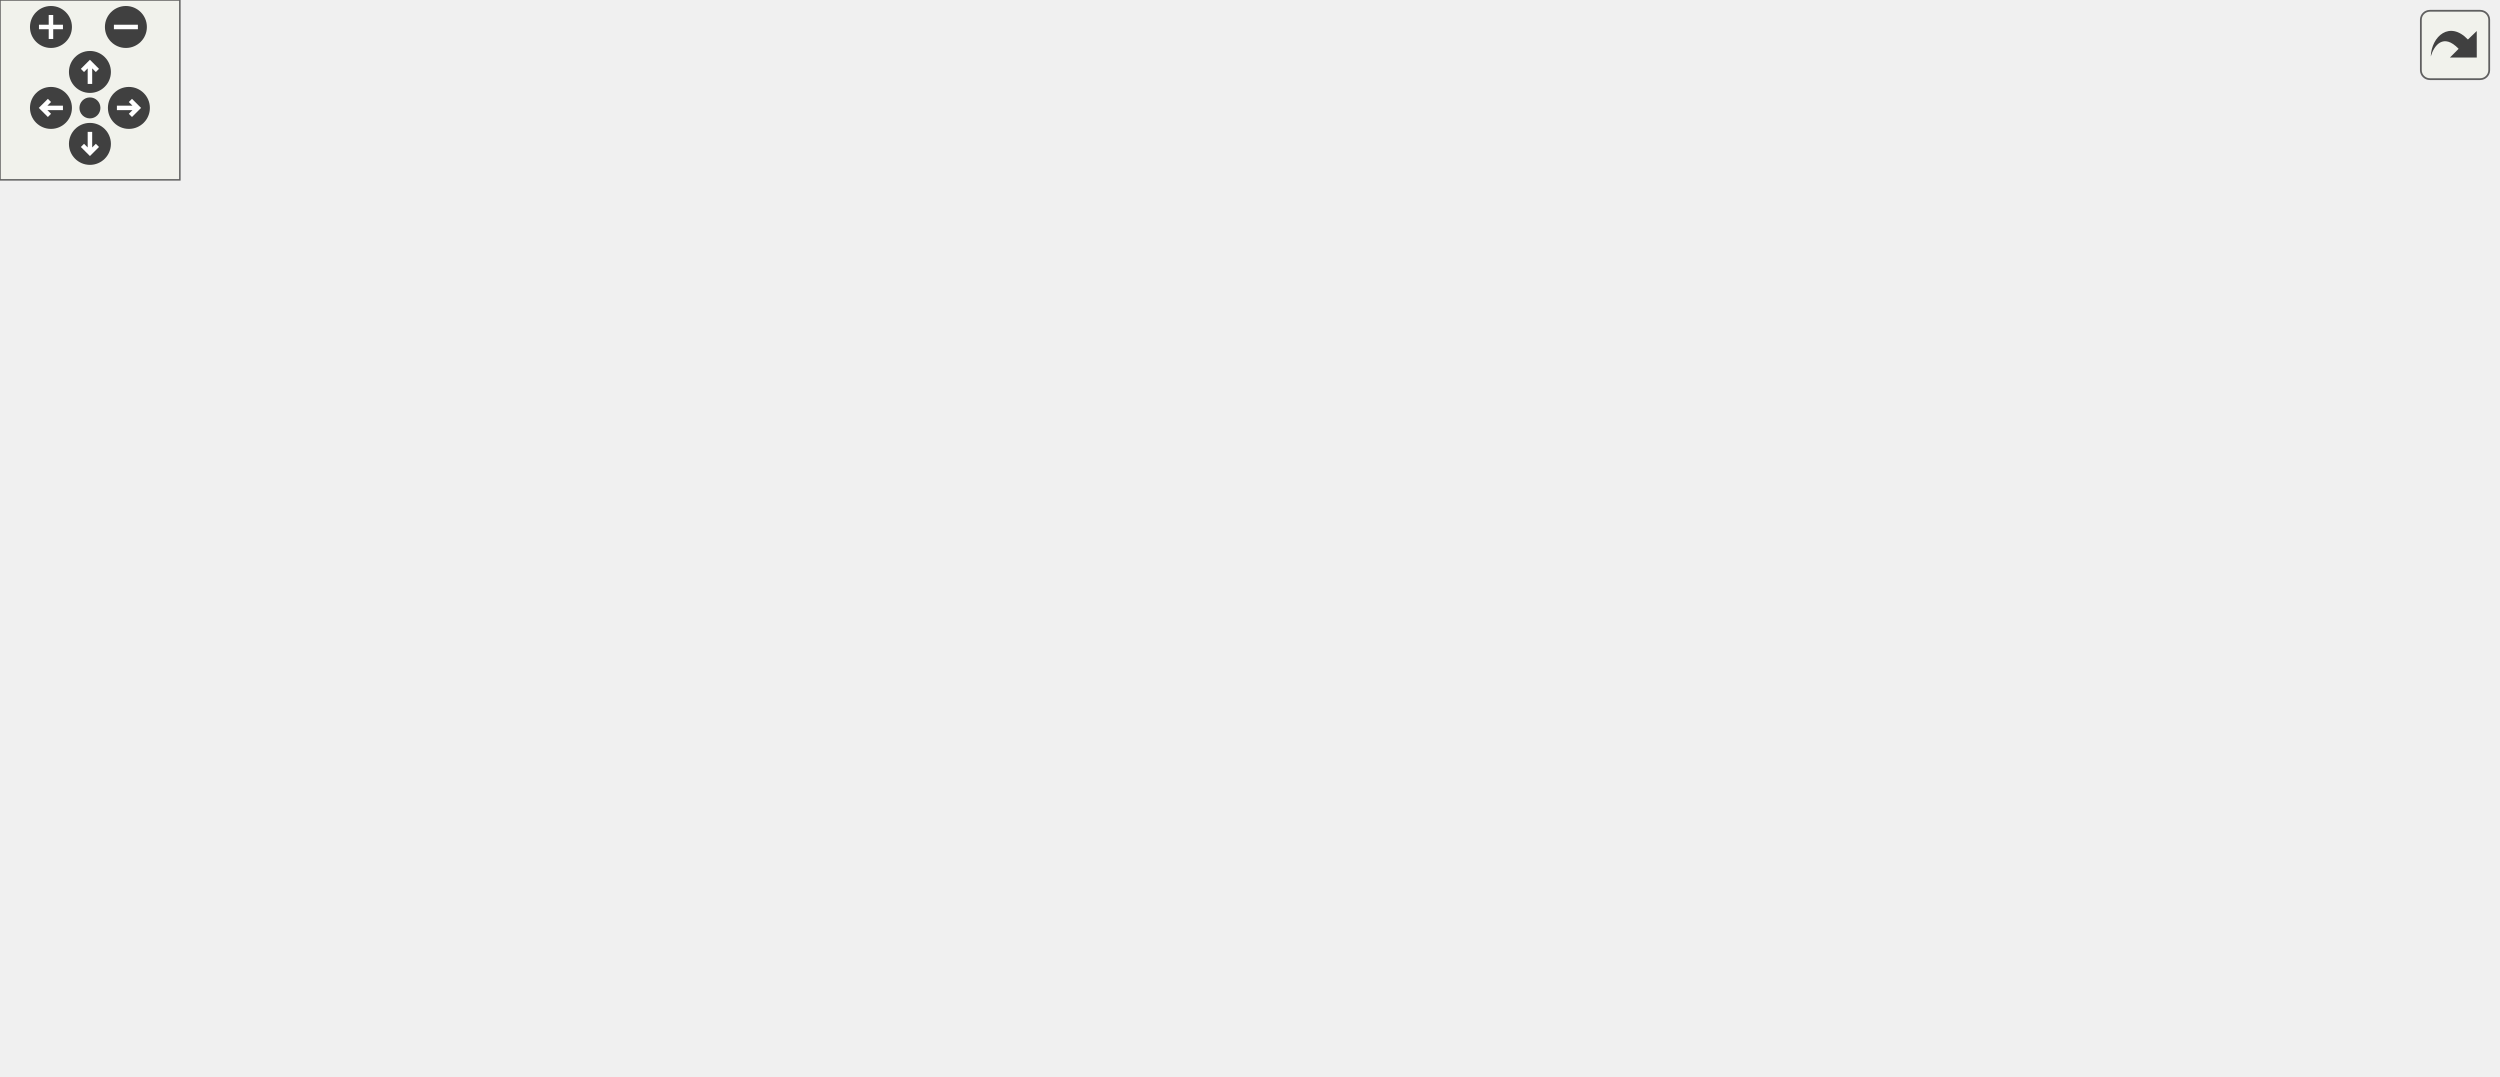
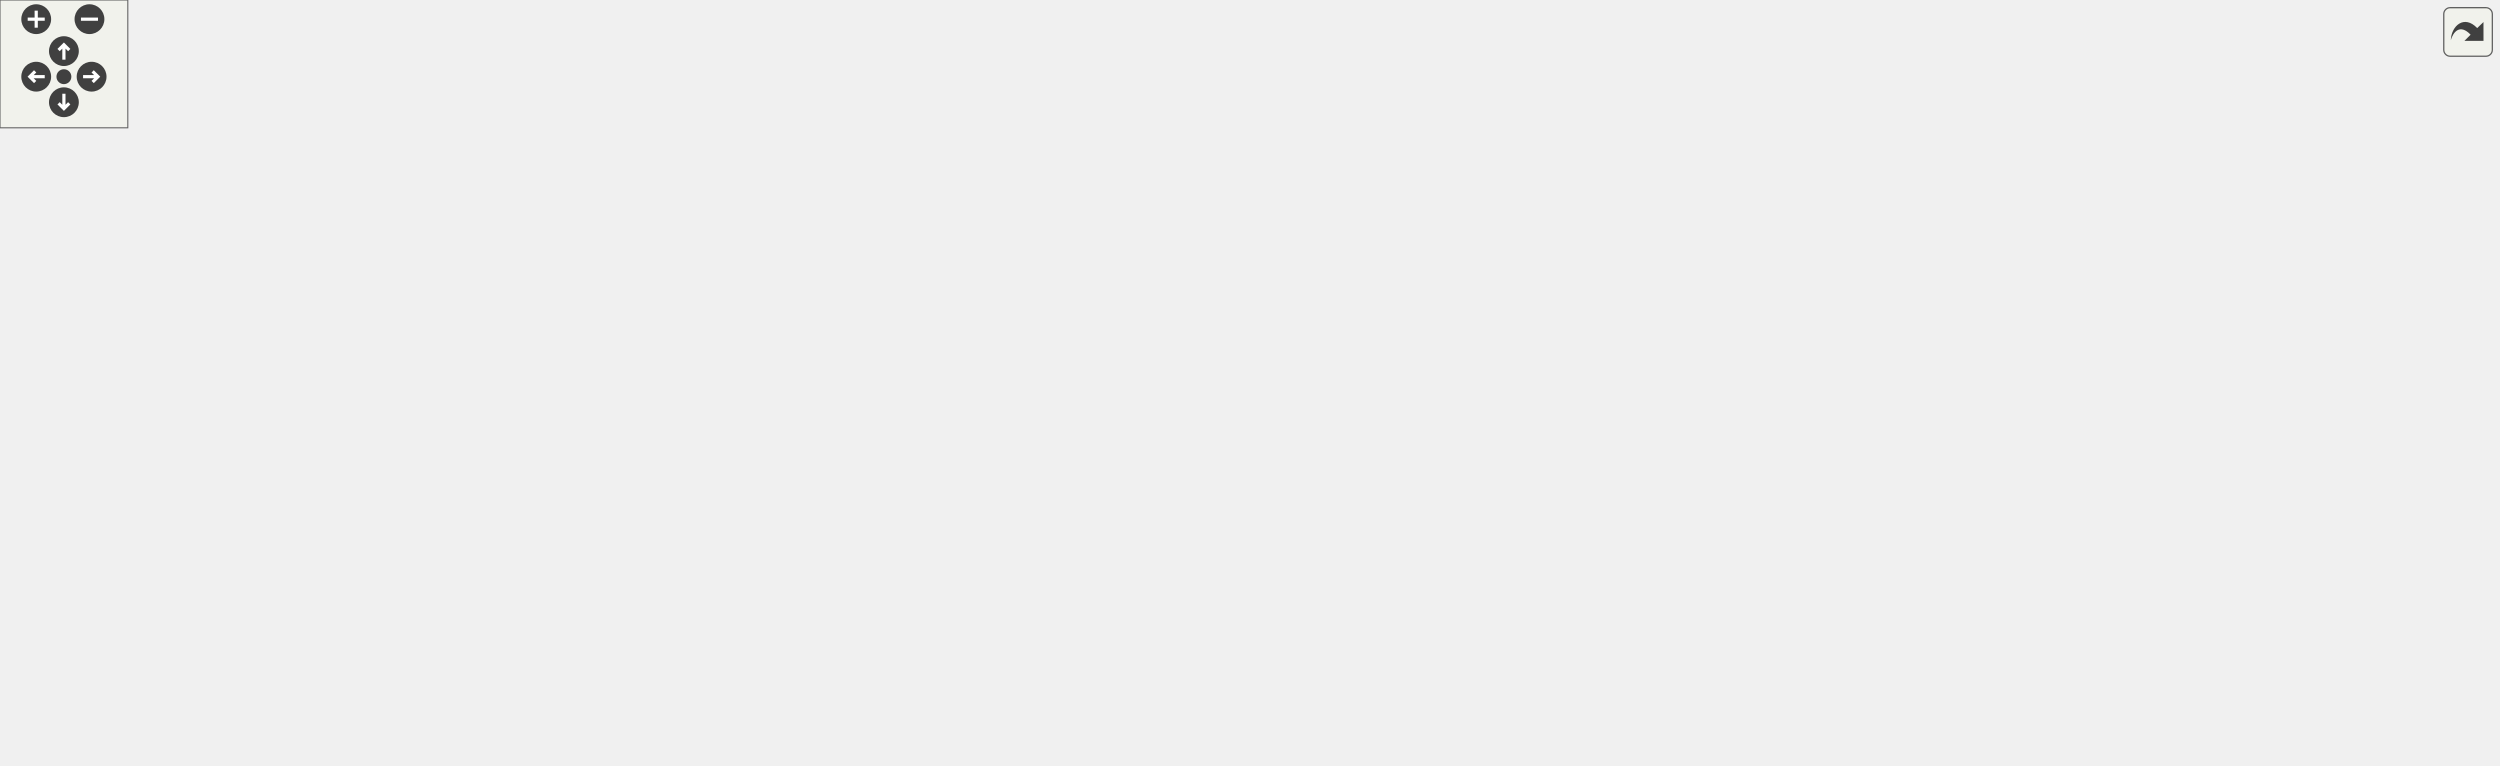
<svg xmlns="http://www.w3.org/2000/svg" xmlns:xlink="http://www.w3.org/1999/xlink" id="main" version="1.1" xml:space="preserve">
  <style type="text/css">
.edge:hover path { stroke: red; }
.edge:hover polygon { stroke: red; fill: red; }
</style>
  <defs>
    <circle id="rim" cx="0" cy="0" r="7" />
    <circle id="rim2" cx="0" cy="0" r="3.5" />
    <g id="zoomPlus">
      <use xlink:href="#rim" fill="#404040">
        <set attributeName="fill" to="#808080" begin="zoomplus.mouseover" end="zoomplus.mouseout" />
      </use>
      <path d="M-4,0h8M0,-4v8" fill="none" stroke="white" stroke-width="1.5" pointer-events="none" />
    </g>
    <g id="zoomMin">
      <use xlink:href="#rim" fill="#404040">
        <set attributeName="fill" to="#808080" begin="zoomminus.mouseover" end="zoomminus.mouseout" />
      </use>
      <path d="M-4,0h8" fill="none" stroke="white" stroke-width="1.5" pointer-events="none" />
    </g>
    <g id="dirArrow">
      <path fill="none" stroke="white" stroke-width="1.5" d="M0,-3.0v7 M-2.5,-0.5L0,-3.0L2.5,-0.5" />
    </g>
    <g id="resetDef">
      <use xlink:href="#rim2" fill="#404040">
        <set attributeName="fill" to="#808080" begin="reset.mouseover" end="reset.mouseout" />
      </use>
    </g>
  </defs>
  <svg id="graph" class="graph">
    <g id="viewport">
      <g id="node1" class="node">
        <g id="a_node1">
          <a xlink:title=" ">
-             <polygon fill="#bfbfbf" stroke="black" points="386,-268.5 386,-298.5 505,-298.5 505,-268.5 386,-268.5" />
-             <text text-anchor="start" x="394" y="-286.5" font-family="Helvetica,sans-Serif" font-size="10.00">/github/workspace/src</text>
-             <text text-anchor="middle" x="445.5" y="-275.5" font-family="Helvetica,sans-Serif" font-size="10.00">/renderer/ui/uirenderer.h</text>
+             <polygon fill="#bfbfbf" stroke="black" points="667.88,-268.5 667.88,-298.5 786.88,-298.5 786.88,-268.5 667.88,-268.5" />
+             <text text-anchor="start" x="675.88" y="-286.5" font-family="Helvetica,sans-Serif" font-size="10.00">/github/workspace/src</text>
+             <text text-anchor="middle" x="727.38" y="-275.5" font-family="Helvetica,sans-Serif" font-size="10.00">/renderer/ui/uirenderer.h</text>
          </a>
        </g>
      </g>
      <g id="node2" class="node">
        <g id="a_node2">
          <a xlink:href="rendermanager_8h.html" target="_top" xlink:title=" ">
-             <polygon fill="none" stroke="black" points="208.5,-201.5 208.5,-231.5 338.5,-231.5 338.5,-201.5 208.5,-201.5" />
-             <text text-anchor="start" x="216.5" y="-219.5" font-family="Helvetica,sans-Serif" font-size="10.00">/github/workspace/src</text>
-             <text text-anchor="middle" x="273.5" y="-208.5" font-family="Helvetica,sans-Serif" font-size="10.00">/renderer/rendermanager.h</text>
+             <polygon fill="none" stroke="black" points="310.38,-201.5 310.38,-231.5 440.38,-231.5 440.38,-201.5 310.38,-201.5" />
+             <text text-anchor="start" x="318.38" y="-219.5" font-family="Helvetica,sans-Serif" font-size="10.00">/github/workspace/src</text>
+             <text text-anchor="middle" x="375.38" y="-208.5" font-family="Helvetica,sans-Serif" font-size="10.00">/renderer/rendermanager.h</text>
          </a>
        </g>
      </g>
      <g id="edge1" class="edge">
-         <path fill="none" stroke="midnightblue" d="M398.71,-264.82C371.07,-254.37 336.54,-241.32 310.75,-231.58" />
-         <polygon fill="midnightblue" stroke="midnightblue" points="397.59,-268.13 408.18,-268.4 400.06,-261.59 397.59,-268.13" />
+         <path fill="none" stroke="midnightblue" d="M657.79,-269.65C594.63,-257.99 502.19,-240.92 440.47,-229.52" />
+         <polygon fill="midnightblue" stroke="midnightblue" points="657.2,-273.1 667.66,-271.47 658.47,-266.22 657.2,-273.1" />
      </g>
      <g id="node6" class="node">
        <g id="a_node6">
          <a xlink:href="mainmenu_8h.html" target="_top" xlink:title=" ">
-             <polygon fill="none" stroke="black" points="66,-67.5 66,-97.5 187,-97.5 187,-67.5 66,-67.5" />
-             <text text-anchor="start" x="74" y="-85.5" font-family="Helvetica,sans-Serif" font-size="10.00">/github/workspace/src</text>
-             <text text-anchor="middle" x="126.5" y="-74.5" font-family="Helvetica,sans-Serif" font-size="10.00">/renderer/ui/mainmenu.h</text>
-           </a>
-         </g>
-       </g>
-       <g id="edge11" class="edge">
-         <path fill="none" stroke="midnightblue" d="M375.66,-272.71C271.63,-256.45 84.34,-220.11 48.5,-165 40.99,-153.45 41.92,-146.1 48.5,-134 57.44,-117.56 74.29,-105.65 90.05,-97.54" />
-         <polygon fill="midnightblue" stroke="midnightblue" points="375.35,-276.21 385.76,-274.27 376.41,-269.29 375.35,-276.21" />
+             <polygon fill="none" stroke="black" points="168.88,-67.5 168.88,-97.5 289.88,-97.5 289.88,-67.5 168.88,-67.5" />
+             <text text-anchor="start" x="176.88" y="-85.5" font-family="Helvetica,sans-Serif" font-size="10.00">/github/workspace/src</text>
+             <text text-anchor="middle" x="229.38" y="-74.5" font-family="Helvetica,sans-Serif" font-size="10.00">/renderer/ui/mainmenu.h</text>
+           </a>
+         </g>
+       </g>
+       <g id="edge26" class="edge">
+         <path fill="none" stroke="midnightblue" d="M684.88,-264.36C636.87,-243.15 557.13,-205.72 493.38,-165 474.72,-153.08 474.35,-143.56 454.38,-134 425.76,-120.31 346.33,-104.21 289.97,-93.94" />
+         <polygon fill="midnightblue" stroke="midnightblue" points="683.48,-267.57 694.04,-268.38 686.29,-261.16 683.48,-267.57" />
      </g>
      <g id="node8" class="node">
        <g id="a_node8">
          <a xlink:href="vulkan__voxel__rasterizer__3_8cpp.html" target="_top" xlink:title=" ">
-             <polygon fill="none" stroke="black" points="485.5,-0.5 485.5,-30.5 659.5,-30.5 659.5,-0.5 485.5,-0.5" />
-             <text text-anchor="start" x="493.5" y="-18.5" font-family="Helvetica,sans-Serif" font-size="10.00">/github/workspace/src</text>
-             <text text-anchor="middle" x="572.5" y="-7.5" font-family="Helvetica,sans-Serif" font-size="10.00">/tests/vulkan_voxel_rasterizer_3.cpp</text>
-           </a>
-         </g>
-       </g>
-       <g id="edge21" class="edge">
-         <path fill="none" stroke="midnightblue" d="M456.68,-259.08C482.4,-205.2 545.15,-73.79 565.79,-30.55" />
-         <polygon fill="midnightblue" stroke="midnightblue" points="453.48,-257.67 452.33,-268.2 459.8,-260.68 453.48,-257.67" />
+             <polygon fill="none" stroke="black" points="726.38,-0.5 726.38,-30.5 900.38,-30.5 900.38,-0.5 726.38,-0.5" />
+             <text text-anchor="start" x="734.38" y="-18.5" font-family="Helvetica,sans-Serif" font-size="10.00">/github/workspace/src</text>
+             <text text-anchor="middle" x="813.38" y="-7.5" font-family="Helvetica,sans-Serif" font-size="10.00">/tests/vulkan_voxel_rasterizer_3.cpp</text>
+           </a>
+         </g>
+       </g>
+       <g id="edge30" class="edge">
+         <path fill="none" stroke="midnightblue" d="M778.36,-264.74C842.77,-239.21 950.69,-185.35 996.38,-98 1002.76,-85.79 1004.72,-77.96 996.38,-67 984.12,-50.91 941.55,-38.64 900.54,-30.22" />
+         <polygon fill="midnightblue" stroke="midnightblue" points="776.86,-261.57 768.8,-268.45 779.39,-268.1 776.86,-261.57" />
      </g>
      <g id="node9" class="node">
        <g id="a_node9">
          <a xlink:href="vulkan__voxel__rasterizer__4_8cpp.html" target="_top" xlink:title=" ">
-             <polygon fill="none" stroke="black" points="149.5,-0.5 149.5,-30.5 323.5,-30.5 323.5,-0.5 149.5,-0.5" />
-             <text text-anchor="start" x="157.5" y="-18.5" font-family="Helvetica,sans-Serif" font-size="10.00">/github/workspace/src</text>
-             <text text-anchor="middle" x="236.5" y="-7.5" font-family="Helvetica,sans-Serif" font-size="10.00">/tests/vulkan_voxel_rasterizer_4.cpp</text>
-           </a>
-         </g>
-       </g>
-       <g id="edge22" class="edge">
-         <path fill="none" stroke="midnightblue" d="M375.99,-278.58C287.26,-272.55 139.58,-258.79 92.5,-232 59.26,-213.09 51.22,-201.07 38.5,-165 23.74,-123.16 26.11,-98.35 57.5,-67 72.24,-52.28 117.57,-39.58 158.93,-30.59" />
-         <polygon fill="midnightblue" stroke="midnightblue" points="375.77,-282.07 385.98,-279.24 376.23,-275.09 375.77,-282.07" />
+             <polygon fill="none" stroke="black" points="231.38,-0.5 231.38,-30.5 405.38,-30.5 405.38,-0.5 231.38,-0.5" />
+             <text text-anchor="start" x="239.38" y="-18.5" font-family="Helvetica,sans-Serif" font-size="10.00">/github/workspace/src</text>
+             <text text-anchor="middle" x="318.38" y="-7.5" font-family="Helvetica,sans-Serif" font-size="10.00">/tests/vulkan_voxel_rasterizer_4.cpp</text>
+           </a>
+         </g>
+       </g>
+       <g id="edge31" class="edge">
+         <path fill="none" stroke="midnightblue" d="M657.74,-277.05C507.7,-264.24 159.54,-228.39 61.38,-165 28.77,-143.95 18.62,-134.48 5.38,-98 0.68,-85.05 -3.56,-77.49 5.38,-67 7.23,-64.82 139.08,-44.11 231.04,-29.9" />
+         <polygon fill="midnightblue" stroke="midnightblue" points="657.5,-280.55 667.76,-277.9 658.09,-273.57 657.5,-280.55" />
      </g>
      <g id="node10" class="node">
        <g id="a_node10">
          <a xlink:href="objectlist_8h.html" target="_top" xlink:title=" ">
-             <polygon fill="none" stroke="black" points="388,-67.5 388,-97.5 503,-97.5 503,-67.5 388,-67.5" />
-             <text text-anchor="start" x="396" y="-85.5" font-family="Helvetica,sans-Serif" font-size="10.00">/github/workspace/src</text>
-             <text text-anchor="middle" x="445.5" y="-74.5" font-family="Helvetica,sans-Serif" font-size="10.00">/renderer/ui/objectlist.h</text>
-           </a>
-         </g>
-       </g>
-       <g id="edge12" class="edge">
-         <path fill="none" stroke="midnightblue" d="M445.5,-258C445.5,-215.93 445.5,-131.26 445.5,-97.68" />
-         <polygon fill="midnightblue" stroke="midnightblue" points="442,-258.19 445.5,-268.19 449,-258.19 442,-258.19" />
+             <polygon fill="none" stroke="black" points="669.88,-67.5 669.88,-97.5 784.88,-97.5 784.88,-67.5 669.88,-67.5" />
+             <text text-anchor="start" x="677.88" y="-85.5" font-family="Helvetica,sans-Serif" font-size="10.00">/github/workspace/src</text>
+             <text text-anchor="middle" x="727.38" y="-74.5" font-family="Helvetica,sans-Serif" font-size="10.00">/renderer/ui/objectlist.h</text>
+           </a>
+         </g>
+       </g>
+       <g id="edge27" class="edge">
+         <path fill="none" stroke="midnightblue" d="M727.38,-258C727.38,-215.93 727.38,-131.26 727.38,-97.68" />
+         <polygon fill="midnightblue" stroke="midnightblue" points="723.88,-258.19 727.38,-268.19 730.88,-258.19 723.88,-258.19" />
      </g>
      <g id="node12" class="node">
        <g id="a_node12">
          <a xlink:href="objectproperties_8h.html" target="_top" xlink:title=" ">
-             <polygon fill="none" stroke="black" points="560,-67.5 560,-97.5 705,-97.5 705,-67.5 560,-67.5" />
-             <text text-anchor="start" x="568" y="-85.5" font-family="Helvetica,sans-Serif" font-size="10.00">/github/workspace/src</text>
-             <text text-anchor="middle" x="632.5" y="-74.5" font-family="Helvetica,sans-Serif" font-size="10.00">/renderer/ui/objectproperties.h</text>
-           </a>
-         </g>
-       </g>
-       <g id="edge16" class="edge">
-         <path fill="none" stroke="midnightblue" d="M495.21,-264.23C512.51,-256.2 531.15,-245.48 545.5,-232 588.18,-191.9 616.5,-126.15 627.44,-97.54" />
-         <polygon fill="midnightblue" stroke="midnightblue" points="493.5,-261.16 485.78,-268.42 496.34,-267.56 493.5,-261.16" />
-       </g>
-       <g id="node14" class="node">
-         <g id="a_node14">
+             <polygon fill="none" stroke="black" points="841.88,-67.5 841.88,-97.5 986.88,-97.5 986.88,-67.5 841.88,-67.5" />
+             <text text-anchor="start" x="849.88" y="-85.5" font-family="Helvetica,sans-Serif" font-size="10.00">/github/workspace/src</text>
+             <text text-anchor="middle" x="914.38" y="-74.5" font-family="Helvetica,sans-Serif" font-size="10.00">/renderer/ui/objectproperties.h</text>
+           </a>
+         </g>
+       </g>
+       <g id="edge28" class="edge">
+         <path fill="none" stroke="midnightblue" d="M747.69,-260.88C786.18,-219.92 868.76,-132.04 901.05,-97.68" />
+         <polygon fill="midnightblue" stroke="midnightblue" points="745.12,-258.5 740.83,-268.19 750.22,-263.3 745.12,-258.5" />
+       </g>
+       <g id="node17" class="node">
+         <g id="a_node17">
          <a xlink:href="uirenderer_8cpp.html" target="_top" xlink:title=" ">
-             <polygon fill="none" stroke="black" points="598,-201.5 598,-231.5 727,-231.5 727,-201.5 598,-201.5" />
-             <text text-anchor="start" x="606" y="-219.5" font-family="Helvetica,sans-Serif" font-size="10.00">/github/workspace/src</text>
-             <text text-anchor="middle" x="662.5" y="-208.5" font-family="Helvetica,sans-Serif" font-size="10.00">/renderer/ui/uirenderer.cpp</text>
-           </a>
-         </g>
-       </g>
-       <g id="edge20" class="edge">
-         <path fill="none" stroke="midnightblue" d="M501.99,-265.58C537.23,-255.02 582.07,-241.59 615.39,-231.61" />
-         <polygon fill="midnightblue" stroke="midnightblue" points="500.89,-262.25 492.32,-268.48 502.9,-268.96 500.89,-262.25" />
+             <polygon fill="none" stroke="black" points="1043.88,-201.5 1043.88,-231.5 1172.88,-231.5 1172.88,-201.5 1043.88,-201.5" />
+             <text text-anchor="start" x="1051.88" y="-219.5" font-family="Helvetica,sans-Serif" font-size="10.00">/github/workspace/src</text>
+             <text text-anchor="middle" x="1108.38" y="-208.5" font-family="Helvetica,sans-Serif" font-size="10.00">/renderer/ui/uirenderer.cpp</text>
+           </a>
+         </g>
+       </g>
+       <g id="edge29" class="edge">
+         <path fill="none" stroke="midnightblue" d="M796.96,-271.19C858.2,-261.15 949.77,-245.96 1029.38,-232 1034.05,-231.18 1038.87,-230.32 1043.72,-229.45" />
+         <polygon fill="midnightblue" stroke="midnightblue" points="796.32,-267.74 787.02,-272.81 797.45,-274.65 796.32,-267.74" />
      </g>
      <g id="node3" class="node">
        <g id="a_node3">
          <a xlink:href="rendermanager_8cpp.html" target="_top" xlink:title=" ">
-             <polygon fill="none" stroke="black" points="57.5,-134.5 57.5,-164.5 197.5,-164.5 197.5,-134.5 57.5,-134.5" />
-             <text text-anchor="start" x="65.5" y="-152.5" font-family="Helvetica,sans-Serif" font-size="10.00">/github/workspace/src</text>
-             <text text-anchor="middle" x="127.5" y="-141.5" font-family="Helvetica,sans-Serif" font-size="10.00">/renderer/rendermanager.cpp</text>
+             <polygon fill="none" stroke="black" points="305.38,-134.5 305.38,-164.5 445.38,-164.5 445.38,-134.5 305.38,-134.5" />
+             <text text-anchor="start" x="313.38" y="-152.5" font-family="Helvetica,sans-Serif" font-size="10.00">/github/workspace/src</text>
+             <text text-anchor="middle" x="375.38" y="-141.5" font-family="Helvetica,sans-Serif" font-size="10.00">/renderer/rendermanager.cpp</text>
          </a>
        </g>
      </g>
      <g id="edge2" class="edge">
-         <path fill="none" stroke="midnightblue" d="M232.55,-197.27C209.3,-186.92 180.63,-174.15 159.12,-164.58" />
-         <polygon fill="midnightblue" stroke="midnightblue" points="231.26,-200.53 241.82,-201.4 234.11,-194.13 231.26,-200.53" />
+         <path fill="none" stroke="midnightblue" d="M375.38,-191.11C375.38,-182.15 375.38,-172.32 375.38,-164.58" />
+         <polygon fill="midnightblue" stroke="midnightblue" points="371.88,-191.4 375.38,-201.4 378.88,-191.4 371.88,-191.4" />
      </g>
      <g id="node4" class="node">
        <g id="a_node4">
+           <a xlink:href="scene_8h.html" target="_top" xlink:title=" ">
+             <polygon fill="none" stroke="black" points="501.88,-134.5 501.88,-164.5 614.88,-164.5 614.88,-134.5 501.88,-134.5" />
+             <text text-anchor="start" x="509.88" y="-152.5" font-family="Helvetica,sans-Serif" font-size="10.00">/github/workspace/src</text>
+             <text text-anchor="middle" x="558.38" y="-141.5" font-family="Helvetica,sans-Serif" font-size="10.00">/renderer/scene.h</text>
+           </a>
+         </g>
+       </g>
+       <g id="edge3" class="edge">
+         <path fill="none" stroke="midnightblue" d="M419.07,-197.82C447.48,-187.37 484.35,-174.32 513.07,-164.58" />
+         <polygon fill="midnightblue" stroke="midnightblue" points="417.57,-194.64 409.41,-201.4 420,-201.21 417.57,-194.64" />
+       </g>
+       <g id="edge25" class="edge">
+         <path fill="none" stroke="midnightblue" d="M300.29,-202.36C204.26,-183.75 46.59,-146.53 15.38,-98 7.92,-86.41 6.47,-77.51 15.38,-67 18.92,-62.82 143.02,-43.16 231.28,-29.64" />
+         <polygon fill="midnightblue" stroke="midnightblue" points="299.77,-205.82 310.25,-204.26 301.08,-198.94 299.77,-205.82" />
+       </g>
+       <g id="node15" class="node">
+         <g id="a_node15">
          <a xlink:href="scenewriter_8h.html" target="_top" xlink:title=" ">
-             <polygon fill="none" stroke="black" points="215.5,-134.5 215.5,-164.5 331.5,-164.5 331.5,-134.5 215.5,-134.5" />
-             <text text-anchor="start" x="223.5" y="-152.5" font-family="Helvetica,sans-Serif" font-size="10.00">/github/workspace/src</text>
-             <text text-anchor="middle" x="273.5" y="-141.5" font-family="Helvetica,sans-Serif" font-size="10.00">/renderer/scenewriter.h</text>
-           </a>
-         </g>
-       </g>
-       <g id="edge3" class="edge">
-         <path fill="none" stroke="midnightblue" d="M266.95,-191.4C266.51,-182.37 266.8,-172.41 267.83,-164.58" />
-         <polygon fill="midnightblue" stroke="midnightblue" points="263.47,-191.74 267.82,-201.4 270.44,-191.13 263.47,-191.74" />
-       </g>
-       <g id="edge10" class="edge">
-         <path fill="none" stroke="midnightblue" d="M311.84,-195.75C323.18,-187.83 334.23,-177.57 340.5,-165 359.93,-126.02 363.61,-103.92 340.5,-67 329.69,-49.73 311.1,-38.22 292.6,-30.61" />
-         <polygon fill="midnightblue" stroke="midnightblue" points="309.69,-192.97 303.19,-201.34 313.48,-198.85 309.69,-192.97" />
+             <polygon fill="none" stroke="black" points="171.38,-134.5 171.38,-164.5 287.38,-164.5 287.38,-134.5 171.38,-134.5" />
+             <text text-anchor="start" x="179.38" y="-152.5" font-family="Helvetica,sans-Serif" font-size="10.00">/github/workspace/src</text>
+             <text text-anchor="middle" x="229.38" y="-141.5" font-family="Helvetica,sans-Serif" font-size="10.00">/renderer/scenewriter.h</text>
+           </a>
+         </g>
+       </g>
+       <g id="edge21" class="edge">
+         <path fill="none" stroke="midnightblue" d="M328.61,-197.41C304.34,-187.03 275.66,-174.2 255.32,-164.58" />
+         <polygon fill="midnightblue" stroke="midnightblue" points="327.45,-200.71 338.02,-201.4 330.18,-194.27 327.45,-200.71" />
      </g>
      <g id="edge4" class="edge">
-         <path fill="none" stroke="midnightblue" d="M280.04,-174.57C280.49,-183.6 280.21,-193.56 279.18,-201.4" />
-         <polygon fill="midnightblue" stroke="midnightblue" points="283.53,-174.24 279.17,-164.58 276.55,-174.84 283.53,-174.24" />
+         <path fill="none" stroke="midnightblue" d="M514.76,-168.15C486.37,-178.59 449.5,-191.64 420.76,-201.4" />
+         <polygon fill="midnightblue" stroke="midnightblue" points="516.26,-171.33 524.42,-164.58 513.83,-164.77 516.26,-171.33" />
      </g>
      <g id="node5" class="node">
        <g id="a_node5">
-           <a xlink:href="scenewriter_8cpp.html" target="_top" xlink:title=" ">
-             <polygon fill="none" stroke="black" points="205.5,-67.5 205.5,-97.5 331.5,-97.5 331.5,-67.5 205.5,-67.5" />
-             <text text-anchor="start" x="213.5" y="-85.5" font-family="Helvetica,sans-Serif" font-size="10.00">/github/workspace/src</text>
-             <text text-anchor="middle" x="268.5" y="-74.5" font-family="Helvetica,sans-Serif" font-size="10.00">/renderer/scenewriter.cpp</text>
+           <a xlink:href="scene_8cpp.html" target="_top" xlink:title=" ">
+             <polygon fill="none" stroke="black" points="538.88,-67.5 538.88,-97.5 651.88,-97.5 651.88,-67.5 538.88,-67.5" />
+             <text text-anchor="start" x="546.88" y="-85.5" font-family="Helvetica,sans-Serif" font-size="10.00">/github/workspace/src</text>
+             <text text-anchor="middle" x="595.38" y="-74.5" font-family="Helvetica,sans-Serif" font-size="10.00">/renderer/scene.cpp</text>
          </a>
        </g>
      </g>
      <g id="edge5" class="edge">
-         <path fill="none" stroke="midnightblue" d="M271.65,-124.4C270.95,-115.37 270.19,-105.41 269.58,-97.58" />
-         <polygon fill="midnightblue" stroke="midnightblue" points="268.16,-124.69 272.42,-134.4 275.14,-124.16 268.16,-124.69" />
+         <path fill="none" stroke="midnightblue" d="M571.43,-125.58C576.74,-116.24 582.71,-105.75 587.36,-97.58" />
+         <polygon fill="midnightblue" stroke="midnightblue" points="568.31,-123.97 566.41,-134.4 574.39,-127.44 568.31,-123.97" />
      </g>
      <g id="edge6" class="edge">
-         <path fill="none" stroke="midnightblue" d="M232.27,-130.27C208.86,-119.92 179.99,-107.15 158.33,-97.58" />
-         <polygon fill="midnightblue" stroke="midnightblue" points="231.04,-133.55 241.6,-134.4 233.87,-127.15 231.04,-133.55" />
+         <path fill="none" stroke="midnightblue" d="M491.82,-134.89C490.32,-134.59 488.84,-134.29 487.38,-134 419.91,-120.51 342.43,-105.39 290.13,-95.25" />
+         <polygon fill="midnightblue" stroke="midnightblue" points="491.31,-138.36 501.8,-136.9 492.69,-131.5 491.31,-138.36" />
+       </g>
+       <g id="edge19" class="edge">
+         <path fill="none" stroke="midnightblue" d="M625.04,-142.19C686.19,-135.03 770.73,-121.22 794.38,-98 812.41,-80.29 814.71,-49 814.33,-30.78" />
+         <polygon fill="midnightblue" stroke="midnightblue" points="624.6,-138.71 615.06,-143.32 625.4,-145.67 624.6,-138.71" />
+       </g>
+       <g id="edge20" class="edge">
+         <path fill="none" stroke="midnightblue" d="M491.54,-134.11C427.52,-120.19 340.19,-100.8 337.38,-98 319.46,-80.16 317.12,-48.92 317.46,-30.74" />
+         <polygon fill="midnightblue" stroke="midnightblue" points="491.08,-137.59 501.6,-136.29 492.57,-130.75 491.08,-137.59" />
+       </g>
+       <g id="edge10" class="edge">
+         <path fill="none" stroke="midnightblue" d="M604.7,-130.68C631.81,-120.26 665.55,-107.28 690.78,-97.58" />
+         <polygon fill="midnightblue" stroke="midnightblue" points="603.12,-127.54 595.05,-134.4 605.64,-134.07 603.12,-127.54" />
+       </g>
+       <g id="edge14" class="edge">
+         <path fill="none" stroke="midnightblue" d="M625.2,-136.3C686.89,-125.04 778.29,-108.35 841.76,-96.76" />
+         <polygon fill="midnightblue" stroke="midnightblue" points="624.39,-132.89 615.18,-138.13 625.65,-139.78 624.39,-132.89" />
+       </g>
+       <g id="node14" class="node">
+         <g id="a_node14">
+           <a xlink:href="vulkan__voxel__rasterizer__2_8cpp.html" target="_top" xlink:title=" ">
+             <polygon fill="none" stroke="black" points="346.38,-67.5 346.38,-97.5 520.38,-97.5 520.38,-67.5 346.38,-67.5" />
+             <text text-anchor="start" x="354.38" y="-85.5" font-family="Helvetica,sans-Serif" font-size="10.00">/github/workspace/src</text>
+             <text text-anchor="middle" x="433.38" y="-74.5" font-family="Helvetica,sans-Serif" font-size="10.00">/tests/vulkan_voxel_rasterizer_2.cpp</text>
+           </a>
+         </g>
+       </g>
+       <g id="edge18" class="edge">
+         <path fill="none" stroke="midnightblue" d="M522.25,-129.71C502.54,-119.46 478.54,-106.98 460.45,-97.58" />
+         <polygon fill="midnightblue" stroke="midnightblue" points="520.77,-132.89 531.25,-134.4 524,-126.68 520.77,-132.89" />
      </g>
      <g id="node7" class="node">
        <g id="a_node7">
          <a xlink:href="mainmenu_8cpp.html" target="_top" xlink:title=" ">
-             <polygon fill="none" stroke="black" points="0,-0.5 0,-30.5 131,-30.5 131,-0.5 0,-0.5" />
-             <text text-anchor="start" x="8" y="-18.5" font-family="Helvetica,sans-Serif" font-size="10.00">/github/workspace/src</text>
-             <text text-anchor="middle" x="65.5" y="-7.5" font-family="Helvetica,sans-Serif" font-size="10.00">/renderer/ui/mainmenu.cpp</text>
+             <polygon fill="none" stroke="black" points="81.88,-0.5 81.88,-30.5 212.88,-30.5 212.88,-0.5 81.88,-0.5" />
+             <text text-anchor="start" x="89.88" y="-18.5" font-family="Helvetica,sans-Serif" font-size="10.00">/github/workspace/src</text>
+             <text text-anchor="middle" x="147.38" y="-7.5" font-family="Helvetica,sans-Serif" font-size="10.00">/renderer/ui/mainmenu.cpp</text>
          </a>
        </g>
      </g>
      <g id="edge7" class="edge">
-         <path fill="none" stroke="midnightblue" d="M106.35,-60.02C97.26,-50.34 86.78,-39.17 78.71,-30.58" />
-         <polygon fill="midnightblue" stroke="midnightblue" points="103.87,-62.5 113.26,-67.4 108.97,-57.71 103.87,-62.5" />
+         <path fill="none" stroke="midnightblue" d="M203.73,-61.17C191.19,-51.23 176.41,-39.51 165.13,-30.58" />
+         <polygon fill="midnightblue" stroke="midnightblue" points="201.57,-63.93 211.58,-67.4 205.92,-58.44 201.57,-63.93" />
      </g>
      <g id="edge8" class="edge">
-         <path fill="none" stroke="midnightblue" d="M197.1,-66.98C321.93,-46.35 355.39,-47.93 476.5,-31 479.42,-30.59 482.39,-30.17 485.39,-29.74" />
-         <polygon fill="midnightblue" stroke="midnightblue" points="196.44,-63.54 187.15,-68.64 197.59,-70.45 196.44,-63.54" />
+         <path fill="none" stroke="midnightblue" d="M300.39,-71.56C312.71,-69.96 325.41,-68.37 337.38,-67 505.92,-47.71 549,-51.68 717.38,-31 720.3,-30.64 723.28,-30.26 726.28,-29.87" />
+         <polygon fill="midnightblue" stroke="midnightblue" points="299.61,-68.14 290.16,-72.92 300.53,-75.08 299.61,-68.14" />
      </g>
      <g id="edge9" class="edge">
-         <path fill="none" stroke="midnightblue" d="M159,-62.3C176.21,-52.12 196.98,-39.85 212.68,-30.58" />
-         <polygon fill="midnightblue" stroke="midnightblue" points="157.2,-59.3 150.37,-67.4 160.76,-65.32 157.2,-59.3" />
-       </g>
-       <g id="edge14" class="edge">
-         <path fill="none" stroke="midnightblue" d="M482.2,-62.71C502.23,-52.46 526.62,-39.98 545,-30.58" />
-         <polygon fill="midnightblue" stroke="midnightblue" points="480.36,-59.72 473.06,-67.4 483.55,-65.96 480.36,-59.72" />
-       </g>
-       <g id="edge15" class="edge">
-         <path fill="none" stroke="midnightblue" d="M390.66,-64.44C356.78,-53.91 313.83,-40.55 281.87,-30.61" />
-         <polygon fill="midnightblue" stroke="midnightblue" points="389.82,-67.85 400.41,-67.48 391.9,-61.16 389.82,-67.85" />
+         <path fill="none" stroke="midnightblue" d="M256.83,-61.45C270.52,-51.45 286.75,-39.6 299.1,-30.58" />
+         <polygon fill="midnightblue" stroke="midnightblue" points="254.7,-58.67 248.69,-67.4 258.83,-64.32 254.7,-58.67" />
+       </g>
+       <g id="edge12" class="edge">
+         <path fill="none" stroke="midnightblue" d="M754.28,-61.17C767.43,-51.23 782.93,-39.51 794.75,-30.58" />
+         <polygon fill="midnightblue" stroke="midnightblue" points="751.9,-58.57 746.04,-67.4 756.13,-64.16 751.9,-58.57" />
+       </g>
+       <g id="edge13" class="edge">
+         <path fill="none" stroke="midnightblue" d="M659.79,-66.78C567.82,-50.14 472.75,-36.59 405.7,-27.64" />
+         <polygon fill="midnightblue" stroke="midnightblue" points="659.37,-70.26 669.83,-68.61 660.62,-63.37 659.37,-70.26" />
      </g>
      <g id="node11" class="node">
        <g id="a_node11">
          <a xlink:href="objectlist_8cpp.html" target="_top" xlink:title=" ">
-             <polygon fill="none" stroke="black" points="342,-0.5 342,-30.5 467,-30.5 467,-0.5 342,-0.5" />
-             <text text-anchor="start" x="350" y="-18.5" font-family="Helvetica,sans-Serif" font-size="10.00">/github/workspace/src</text>
-             <text text-anchor="middle" x="404.5" y="-7.5" font-family="Helvetica,sans-Serif" font-size="10.00">/renderer/ui/objectlist.cpp</text>
-           </a>
-         </g>
-       </g>
-       <g id="edge13" class="edge">
-         <path fill="none" stroke="midnightblue" d="M431.22,-58.87C425.29,-49.46 418.59,-38.83 413.38,-30.58" />
-         <polygon fill="midnightblue" stroke="midnightblue" points="428.31,-60.81 436.6,-67.4 434.23,-57.07 428.31,-60.81" />
-       </g>
-       <g id="edge18" class="edge">
-         <path fill="none" stroke="midnightblue" d="M612.68,-60.02C603.74,-50.34 593.43,-39.17 585.49,-30.58" />
-         <polygon fill="midnightblue" stroke="midnightblue" points="610.13,-62.42 619.48,-67.4 615.27,-57.67 610.13,-62.42" />
-       </g>
-       <g id="edge19" class="edge">
-         <path fill="none" stroke="midnightblue" d="M549.81,-67.93C483.1,-56.98 389.58,-41.63 322.1,-30.55" />
-         <polygon fill="midnightblue" stroke="midnightblue" points="549.43,-71.41 559.87,-69.58 550.57,-64.5 549.43,-71.41" />
+             <polygon fill="none" stroke="black" points="582.88,-0.5 582.88,-30.5 707.88,-30.5 707.88,-0.5 582.88,-0.5" />
+             <text text-anchor="start" x="590.88" y="-18.5" font-family="Helvetica,sans-Serif" font-size="10.00">/github/workspace/src</text>
+             <text text-anchor="middle" x="645.38" y="-7.5" font-family="Helvetica,sans-Serif" font-size="10.00">/renderer/ui/objectlist.cpp</text>
+           </a>
+         </g>
+       </g>
+       <g id="edge11" class="edge">
+         <path fill="none" stroke="midnightblue" d="M701.73,-61.17C689.19,-51.23 674.41,-39.51 663.13,-30.58" />
+         <polygon fill="midnightblue" stroke="midnightblue" points="699.57,-63.93 709.58,-67.4 703.92,-58.44 699.57,-63.93" />
+       </g>
+       <g id="edge16" class="edge">
+         <path fill="none" stroke="midnightblue" d="M883.66,-61.73C868.03,-51.68 849.4,-39.68 835.25,-30.58" />
+         <polygon fill="midnightblue" stroke="midnightblue" points="882.16,-64.93 892.46,-67.4 885.95,-59.04 882.16,-64.93" />
+       </g>
+       <g id="edge17" class="edge">
+         <path fill="none" stroke="midnightblue" d="M831.77,-71.36C819.24,-69.87 806.47,-68.37 794.38,-67 658.75,-51.61 501.21,-35.18 405.71,-25.38" />
+         <polygon fill="midnightblue" stroke="midnightblue" points="831.39,-74.84 841.74,-72.55 832.22,-67.89 831.39,-74.84" />
      </g>
      <g id="node13" class="node">
        <g id="a_node13">
          <a xlink:href="objectproperties_8cpp.html" target="_top" xlink:title=" ">
-             <polygon fill="none" stroke="black" points="678,-0.5 678,-30.5 833,-30.5 833,-0.5 678,-0.5" />
-             <text text-anchor="start" x="686" y="-18.5" font-family="Helvetica,sans-Serif" font-size="10.00">/github/workspace/src</text>
-             <text text-anchor="middle" x="755.5" y="-7.5" font-family="Helvetica,sans-Serif" font-size="10.00">/renderer/ui/objectproperties.cpp</text>
-           </a>
-         </g>
-       </g>
-       <g id="edge17" class="edge">
-         <path fill="none" stroke="midnightblue" d="M668.05,-62.71C687.45,-52.46 711.06,-39.98 728.86,-30.58" />
-         <polygon fill="midnightblue" stroke="midnightblue" points="666.4,-59.63 659.19,-67.4 669.67,-65.82 666.4,-59.63" />
+             <polygon fill="none" stroke="black" points="918.88,-0.5 918.88,-30.5 1073.88,-30.5 1073.88,-0.5 918.88,-0.5" />
+             <text text-anchor="start" x="926.88" y="-18.5" font-family="Helvetica,sans-Serif" font-size="10.00">/github/workspace/src</text>
+             <text text-anchor="middle" x="996.38" y="-7.5" font-family="Helvetica,sans-Serif" font-size="10.00">/renderer/ui/objectproperties.cpp</text>
+           </a>
+         </g>
+       </g>
+       <g id="edge15" class="edge">
+         <path fill="none" stroke="midnightblue" d="M940.03,-61.17C952.57,-51.23 967.34,-39.51 978.62,-30.58" />
+         <polygon fill="midnightblue" stroke="midnightblue" points="937.83,-58.44 932.17,-67.4 942.18,-63.93 937.83,-58.44" />
+       </g>
+       <g id="edge22" class="edge">
+         <path fill="none" stroke="midnightblue" d="M276.07,-168.56C300.34,-178.94 329.02,-191.77 349.38,-201.4" />
+         <polygon fill="midnightblue" stroke="midnightblue" points="277.24,-165.26 266.67,-164.58 274.51,-171.7 277.24,-165.26" />
+       </g>
+       <g id="edge24" class="edge">
+         <path fill="none" stroke="midnightblue" d="M229.38,-124.11C229.38,-115.15 229.38,-105.32 229.38,-97.58" />
+         <polygon fill="midnightblue" stroke="midnightblue" points="225.88,-124.4 229.38,-134.4 232.88,-124.4 225.88,-124.4" />
+       </g>
+       <g id="node16" class="node">
+         <g id="a_node16">
+           <a xlink:href="scenewriter_8cpp.html" target="_top" xlink:title=" ">
+             <polygon fill="none" stroke="black" points="24.38,-67.5 24.38,-97.5 150.38,-97.5 150.38,-67.5 24.38,-67.5" />
+             <text text-anchor="start" x="32.38" y="-85.5" font-family="Helvetica,sans-Serif" font-size="10.00">/github/workspace/src</text>
+             <text text-anchor="middle" x="87.38" y="-74.5" font-family="Helvetica,sans-Serif" font-size="10.00">/renderer/scenewriter.cpp</text>
+           </a>
+         </g>
+       </g>
+       <g id="edge23" class="edge">
+         <path fill="none" stroke="midnightblue" d="M189.25,-130.13C166.68,-119.8 138.96,-107.11 118.13,-97.58" />
+         <polygon fill="midnightblue" stroke="midnightblue" points="188.02,-133.42 198.56,-134.4 190.93,-127.05 188.02,-133.42" />
      </g>
    </g>
  </svg>
  <g id="navigator" transform="translate(0 0)" fill="#404254">
    <rect fill="#f2f5e9" fill-opacity="0.5" stroke="#606060" stroke-width=".5" x="0" y="0" width="60" height="60" />
    <use id="zoomplus" xlink:href="#zoomPlus" x="17" y="9" />
    <use id="zoomminus" xlink:href="#zoomMin" x="42" y="9" />
    <use id="reset" xlink:href="#resetDef" x="30" y="36" />
    <g id="arrowUp" xlink:href="#dirArrow" transform="translate(30 24)">
      <use xlink:href="#rim" fill="#404040">
        <set attributeName="fill" to="#808080" begin="arrowUp.mouseover" end="arrowUp.mouseout" />
      </use>
      <path fill="none" stroke="white" stroke-width="1.5" d="M0,-3.0v7 M-2.5,-0.5L0,-3.0L2.5,-0.5" />
    </g>
    <g id="arrowRight" xlink:href="#dirArrow" transform="rotate(90) translate(36 -43)">
      <use xlink:href="#rim" fill="#404040">
        <set attributeName="fill" to="#808080" begin="arrowRight.mouseover" end="arrowRight.mouseout" />
      </use>
      <path fill="none" stroke="white" stroke-width="1.5" d="M0,-3.0v7 M-2.5,-0.5L0,-3.0L2.5,-0.5" />
    </g>
    <g id="arrowDown" xlink:href="#dirArrow" transform="rotate(180) translate(-30 -48)">
      <use xlink:href="#rim" fill="#404040">
        <set attributeName="fill" to="#808080" begin="arrowDown.mouseover" end="arrowDown.mouseout" />
      </use>
      <path fill="none" stroke="white" stroke-width="1.5" d="M0,-3.0v7 M-2.5,-0.5L0,-3.0L2.5,-0.5" />
    </g>
    <g id="arrowLeft" xlink:href="#dirArrow" transform="rotate(270) translate(-36 17)">
      <use xlink:href="#rim" fill="#404040">
        <set attributeName="fill" to="#808080" begin="arrowLeft.mouseover" end="arrowLeft.mouseout" />
      </use>
      <path fill="none" stroke="white" stroke-width="1.5" d="M0,-3.0v7 M-2.5,-0.5L0,-3.0L2.5,-0.5" />
    </g>
  </g>
  <svg viewBox="0 0 15 15" width="100%" height="30px" preserveAspectRatio="xMaxYMin meet">
    <g id="arrow_out" transform="scale(0.3 0.3)">
      <a xlink:href="uirenderer_8h__dep__incl_org.svg" target="_base">
        <rect id="button" ry="5" rx="5" y="6" x="6" height="38" width="38" fill="#f2f5e9" fill-opacity="0.5" stroke="#606060" stroke-width="1.0" />
        <path id="arrow" d="M 11.5,31.437 C 11.94,20.098 22.043,11.323 32.159,21.979 L 37.069,17.246 C 37.069,17.246 37.088,32 37.088,32 L 22.16,31.978 C 22.16,31.978 26.998,27.14 26.998,27.14 C 18.529,18.264 13.292,25.23 11.5,31.437 z" style="fill:#404040;" />
      </a>
    </g>
  </svg>
</svg>
